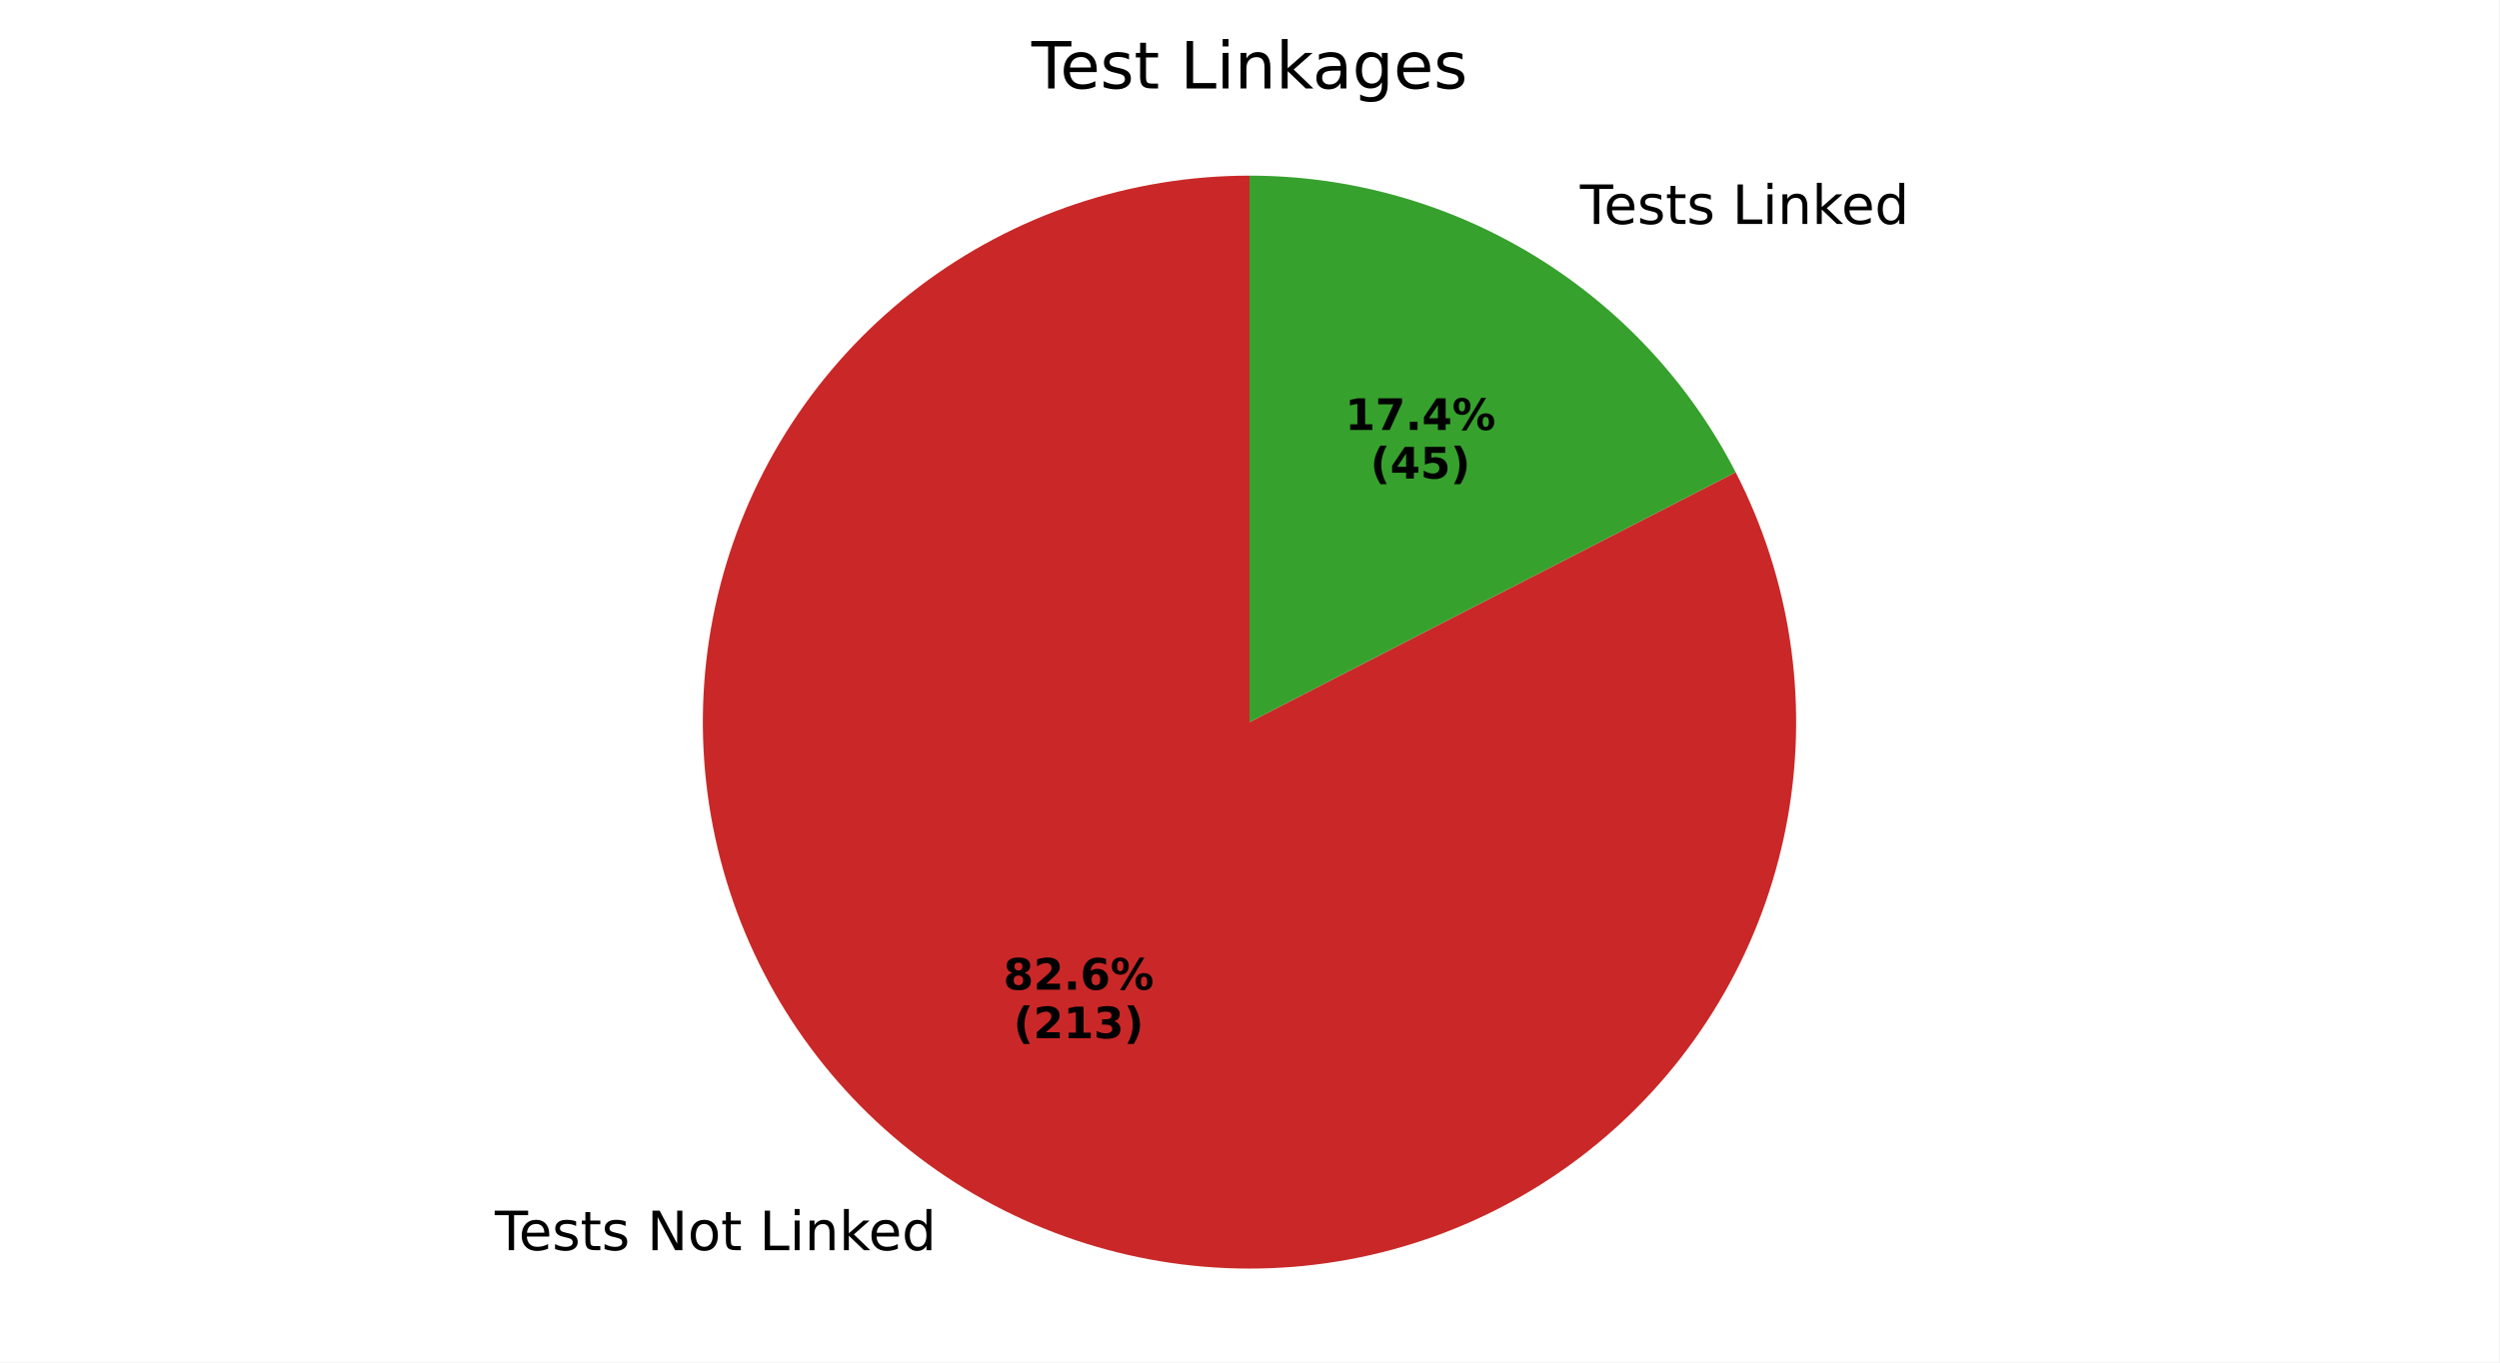
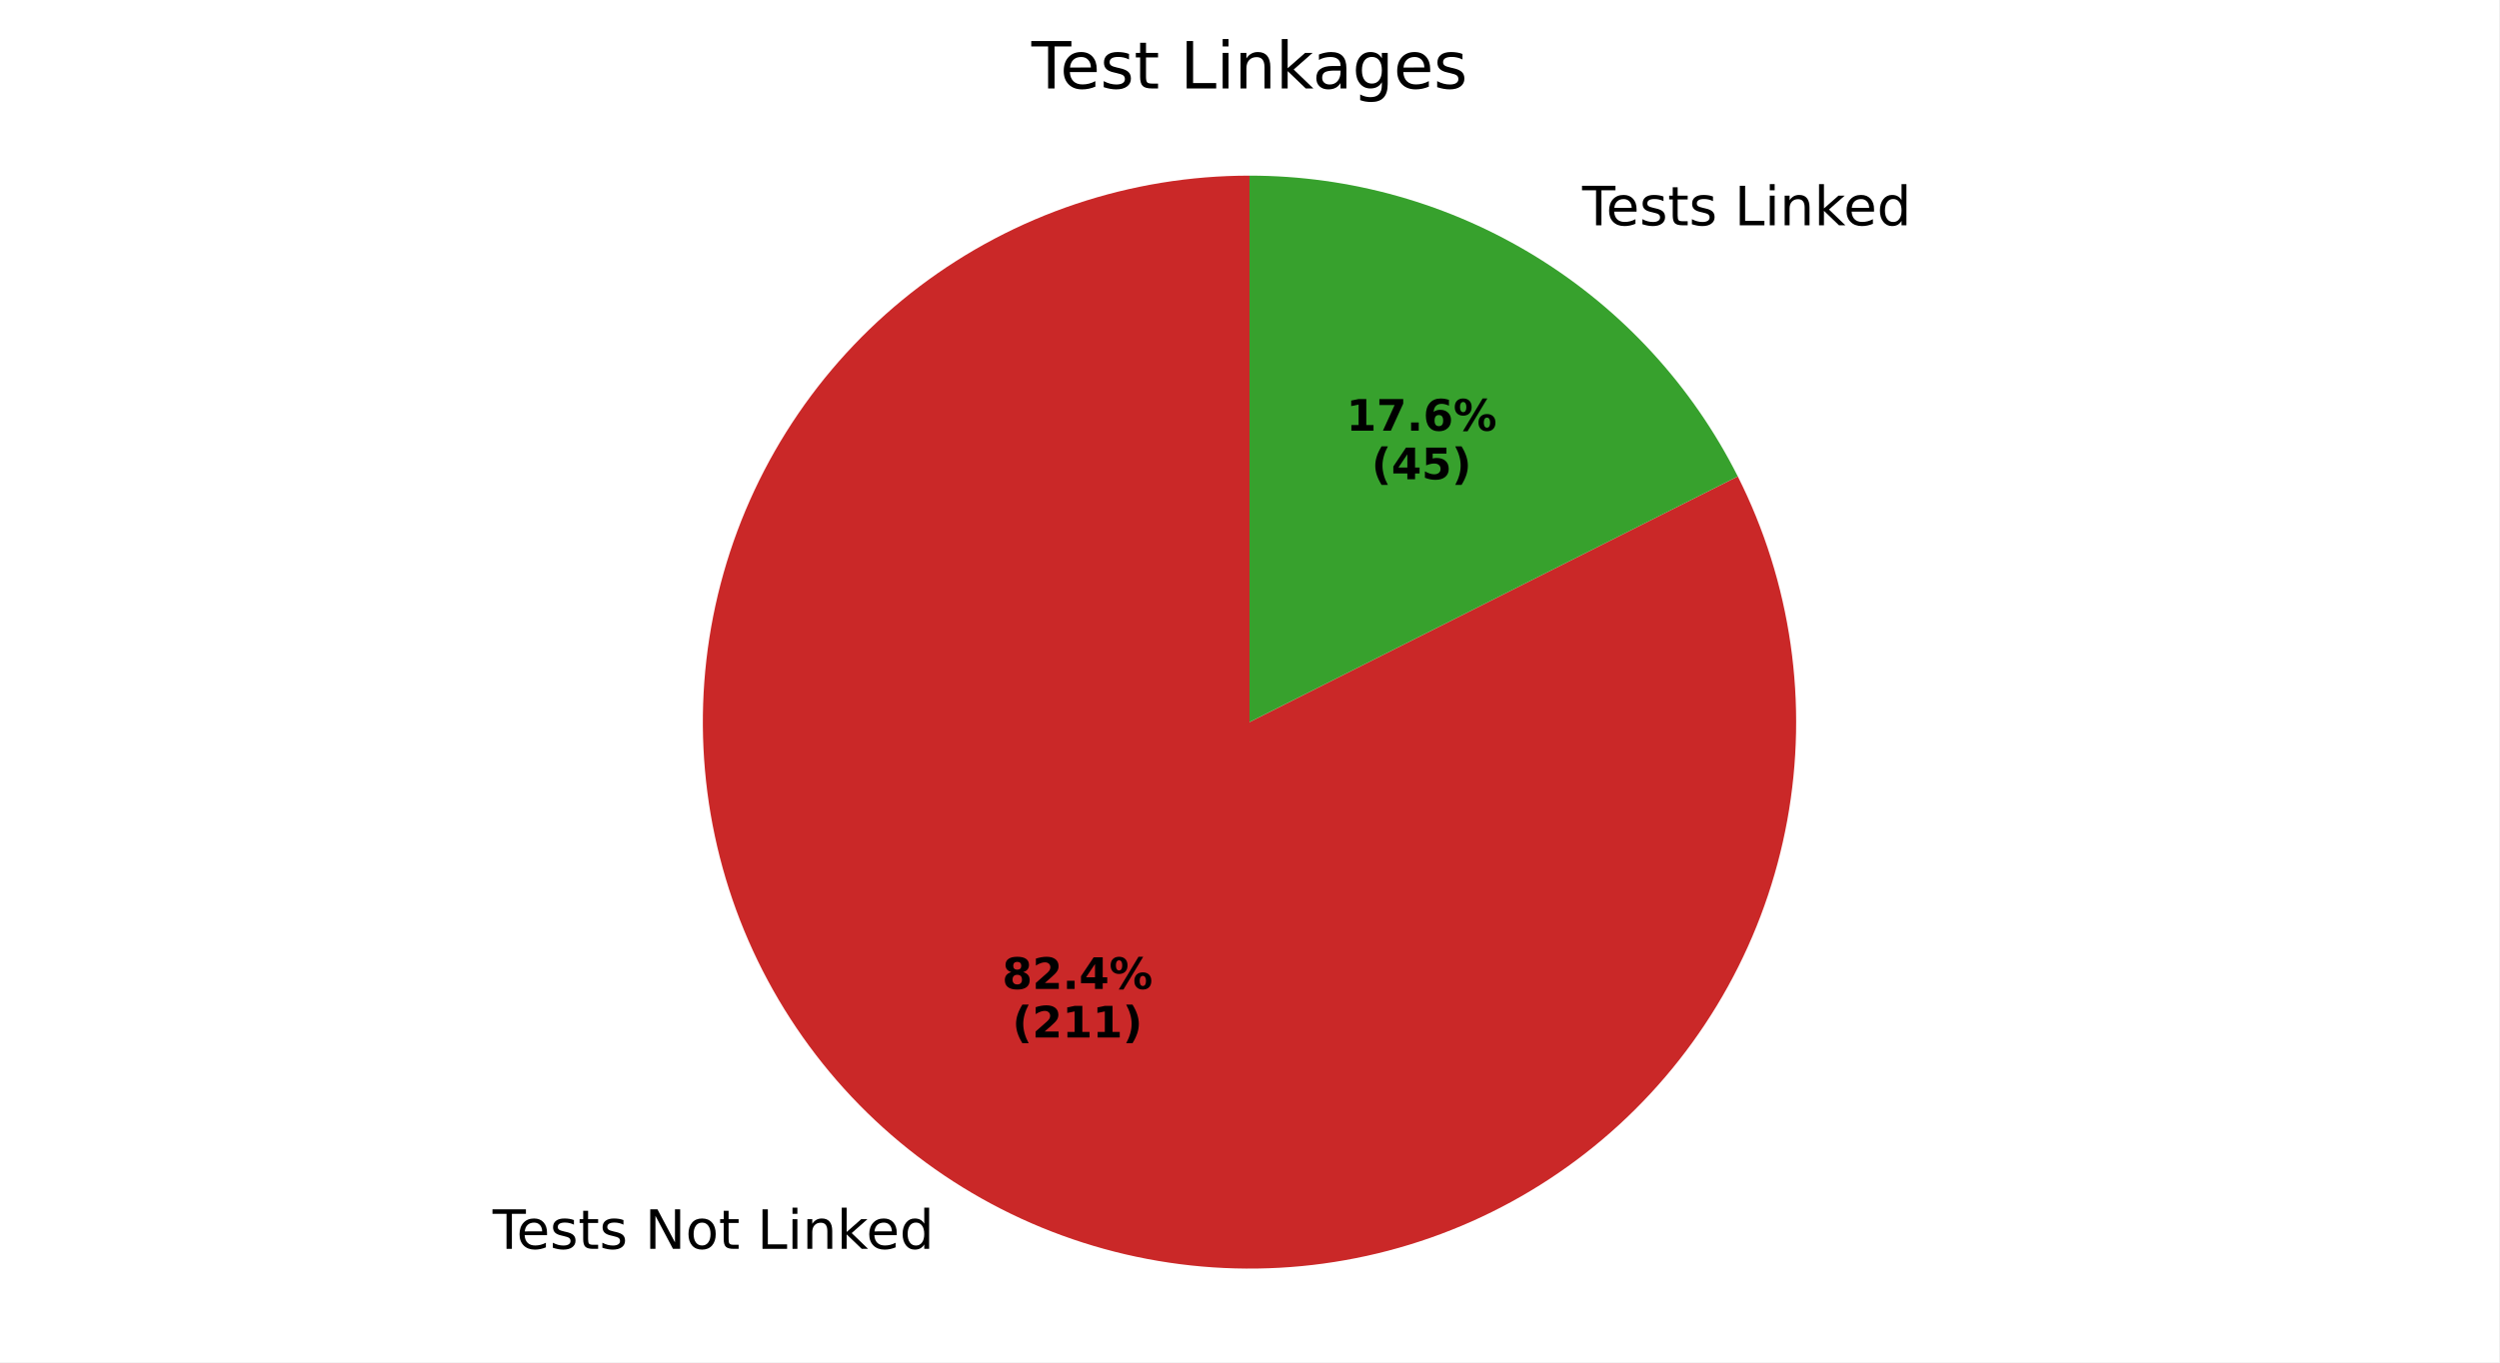
<svg xmlns="http://www.w3.org/2000/svg" xmlns:xlink="http://www.w3.org/1999/xlink" width="460.8pt" height="251.278pt" viewBox="0 0 460.8 251.278" version="1.1">
  <defs>
    <style type="text/css">*{stroke-linejoin: round; stroke-linecap: butt}</style>
  </defs>
  <g id="figure_1">
    <g id="patch_1">
      <path d="M 0 251.278  L 460.8 251.278  L 460.8 0  L 0 0  z " style="fill: #ffffff" />
    </g>
    <g id="axes_1">
      <g id="patch_2">
-         <path d="M 230.4 32.398  C 219.483 32.398 208.638 34.172 198.29 37.649  C 187.941 41.127 178.226 46.263 169.525 52.856  C 160.823 59.449 153.251 67.412 147.103 76.434  C 140.955 85.455 136.313 95.416 133.36 105.926  C 130.406 116.435 129.179 127.356 129.727 138.259  C 130.275 149.162 132.591 159.905 136.584 170.065  C 140.577 180.226 146.194 189.671 153.216 198.03  C 160.237 206.39 168.57 213.553 177.889 219.24  C 187.208 224.927 197.389 229.063 208.034 231.485  C 218.679 233.908 229.647 234.585 240.509 233.49  C 251.371 232.395 261.984 229.543 271.931 225.045  C 281.878 220.547 291.029 214.463 299.026 207.03  C 307.022 199.598 313.758 190.915 318.97 181.323  C 324.182 171.73 327.802 161.354 329.686 150.601  C 331.571 139.848 331.697 128.86 330.058 118.066  C 328.419 107.273 325.037 96.817 320.046 87.108  L 230.4 133.198  z " style="fill: #ca2828" />
+         <path d="M 230.4 32.398  C 219.501 32.398 208.674 34.166 198.341 37.632  C 188.008 41.099 178.305 46.218 169.611 52.791  C 160.917 59.364 153.346 67.303 147.194 76.3  C 141.042 85.297 136.389 95.232 133.418 105.718  C 130.447 116.204 129.196 127.103 129.714 137.99  C 130.232 148.876 132.512 159.607 136.466 169.764  C 140.42 179.921 145.995 189.369 152.973 197.741  C 159.952 206.112 168.242 213.297 177.521 219.015  C 186.8 224.732 196.945 228.907 207.561 231.377  C 218.176 233.846 229.123 234.578 239.972 233.543  C 250.822 232.508 261.432 229.72 271.39 225.288  C 281.347 220.856 290.52 214.838 298.55 207.469  C 306.581 200.101 313.363 191.478 318.633 181.938  C 323.903 172.397 327.591 162.065 329.553 151.344  C 331.515 140.624 331.726 129.655 330.176 118.867  C 328.626 108.078 325.337 97.613 320.437 87.877  L 230.4 133.198  z " style="fill: #ca2828" />
      </g>
      <g id="patch_3">
-         <path d="M 320.046 87.108  C 311.575 70.633 298.724 56.807 282.911 47.156  C 267.098 37.505 248.926 32.398 230.4 32.398  L 230.4 133.198  z " style="fill: #37a12d" />
+         <path d="M 320.437 87.877  C 312.042 71.199 299.175 57.177 283.279 47.382  C 267.382 37.586 249.072 32.398 230.4 32.398  L 230.4 133.198  z " style="fill: #37a12d" />
      </g>
      <g id="matplotlib.axis_1" />
      <g id="matplotlib.axis_2" />
      <g id="text_1">
-         <g transform="translate(91.24439 230.6039) scale(0.1 -0.1)">
+         <g transform="translate(90.83978 230.3558) scale(0.1 -0.1)">
          <defs>
            <path id="DejaVuSans-54" d="M -19 4666  L 3928 4666  L 3928 4134  L 2272 4134  L 2272 0  L 1638 0  L 1638 4134  L -19 4134  L -19 4666  z " transform="scale(0.015625)" />
            <path id="DejaVuSans-65" d="M 3597 1894  L 3597 1613  L 953 1613  Q 991 1019 1311 708  Q 1631 397 2203 397  Q 2534 397 2845 478  Q 3156 559 3463 722  L 3463 178  Q 3153 47 2828 -22  Q 2503 -91 2169 -91  Q 1331 -91 842 396  Q 353 884 353 1716  Q 353 2575 817 3079  Q 1281 3584 2069 3584  Q 2775 3584 3186 3129  Q 3597 2675 3597 1894  z M 3022 2063  Q 3016 2534 2758 2815  Q 2500 3097 2075 3097  Q 1594 3097 1305 2825  Q 1016 2553 972 2059  L 3022 2063  z " transform="scale(0.015625)" />
            <path id="DejaVuSans-73" d="M 2834 3397  L 2834 2853  Q 2591 2978 2328 3040  Q 2066 3103 1784 3103  Q 1356 3103 1142 2972  Q 928 2841 928 2578  Q 928 2378 1081 2264  Q 1234 2150 1697 2047  L 1894 2003  Q 2506 1872 2764 1633  Q 3022 1394 3022 966  Q 3022 478 2636 193  Q 2250 -91 1575 -91  Q 1294 -91 989 -36  Q 684 19 347 128  L 347 722  Q 666 556 975 473  Q 1284 391 1588 391  Q 1994 391 2212 530  Q 2431 669 2431 922  Q 2431 1156 2273 1281  Q 2116 1406 1581 1522  L 1381 1569  Q 847 1681 609 1914  Q 372 2147 372 2553  Q 372 3047 722 3315  Q 1072 3584 1716 3584  Q 2034 3584 2315 3537  Q 2597 3491 2834 3397  z " transform="scale(0.015625)" />
            <path id="DejaVuSans-74" d="M 1172 4494  L 1172 3500  L 2356 3500  L 2356 3053  L 1172 3053  L 1172 1153  Q 1172 725 1289 603  Q 1406 481 1766 481  L 2356 481  L 2356 0  L 1766 0  Q 1100 0 847 248  Q 594 497 594 1153  L 594 3053  L 172 3053  L 172 3500  L 594 3500  L 594 4494  L 1172 4494  z " transform="scale(0.015625)" />
            <path id="DejaVuSans-20" transform="scale(0.015625)" />
            <path id="DejaVuSans-4e" d="M 628 4666  L 1478 4666  L 3547 763  L 3547 4666  L 4159 4666  L 4159 0  L 3309 0  L 1241 3903  L 1241 0  L 628 0  L 628 4666  z " transform="scale(0.015625)" />
            <path id="DejaVuSans-6f" d="M 1959 3097  Q 1497 3097 1228 2736  Q 959 2375 959 1747  Q 959 1119 1226 758  Q 1494 397 1959 397  Q 2419 397 2687 759  Q 2956 1122 2956 1747  Q 2956 2369 2687 2733  Q 2419 3097 1959 3097  z M 1959 3584  Q 2709 3584 3137 3096  Q 3566 2609 3566 1747  Q 3566 888 3137 398  Q 2709 -91 1959 -91  Q 1206 -91 779 398  Q 353 888 353 1747  Q 353 2609 779 3096  Q 1206 3584 1959 3584  z " transform="scale(0.015625)" />
            <path id="DejaVuSans-4c" d="M 628 4666  L 1259 4666  L 1259 531  L 3531 531  L 3531 0  L 628 0  L 628 4666  z " transform="scale(0.015625)" />
            <path id="DejaVuSans-69" d="M 603 3500  L 1178 3500  L 1178 0  L 603 0  L 603 3500  z M 603 4863  L 1178 4863  L 1178 4134  L 603 4134  L 603 4863  z " transform="scale(0.015625)" />
            <path id="DejaVuSans-6e" d="M 3513 2113  L 3513 0  L 2938 0  L 2938 2094  Q 2938 2591 2744 2837  Q 2550 3084 2163 3084  Q 1697 3084 1428 2787  Q 1159 2491 1159 1978  L 1159 0  L 581 0  L 581 3500  L 1159 3500  L 1159 2956  Q 1366 3272 1645 3428  Q 1925 3584 2291 3584  Q 2894 3584 3203 3211  Q 3513 2838 3513 2113  z " transform="scale(0.015625)" />
            <path id="DejaVuSans-6b" d="M 581 4863  L 1159 4863  L 1159 1991  L 2875 3500  L 3609 3500  L 1753 1863  L 3688 0  L 2938 0  L 1159 1709  L 1159 0  L 581 0  L 581 4863  z " transform="scale(0.015625)" />
            <path id="DejaVuSans-64" d="M 2906 2969  L 2906 4863  L 3481 4863  L 3481 0  L 2906 0  L 2906 525  Q 2725 213 2448 61  Q 2172 -91 1784 -91  Q 1150 -91 751 415  Q 353 922 353 1747  Q 353 2572 751 3078  Q 1150 3584 1784 3584  Q 2172 3584 2448 3432  Q 2725 3281 2906 2969  z M 947 1747  Q 947 1113 1208 752  Q 1469 391 1925 391  Q 2381 391 2643 752  Q 2906 1113 2906 1747  Q 2906 2381 2643 2742  Q 2381 3103 1925 3103  Q 1469 3103 1208 2742  Q 947 2381 947 1747  z " transform="scale(0.015625)" />
          </defs>
          <use xlink:href="#DejaVuSans-54" />
          <use xlink:href="#DejaVuSans-65" transform="translate(44.08398 0)" />
          <use xlink:href="#DejaVuSans-73" transform="translate(105.6074 0)" />
          <use xlink:href="#DejaVuSans-74" transform="translate(157.707 0)" />
          <use xlink:href="#DejaVuSans-73" transform="translate(196.916 0)" />
          <use xlink:href="#DejaVuSans-20" transform="translate(249.0156 0)" />
          <use xlink:href="#DejaVuSans-4e" transform="translate(280.8027 0)" />
          <use xlink:href="#DejaVuSans-6f" transform="translate(355.6074 0)" />
          <use xlink:href="#DejaVuSans-74" transform="translate(416.7891 0)" />
          <use xlink:href="#DejaVuSans-20" transform="translate(455.998 0)" />
          <use xlink:href="#DejaVuSans-4c" transform="translate(487.7852 0)" />
          <use xlink:href="#DejaVuSans-69" transform="translate(543.498 0)" />
          <use xlink:href="#DejaVuSans-6e" transform="translate(571.2812 0)" />
          <use xlink:href="#DejaVuSans-6b" transform="translate(634.6602 0)" />
          <use xlink:href="#DejaVuSans-65" transform="translate(688.9453 0)" />
          <use xlink:href="#DejaVuSans-64" transform="translate(750.4688 0)" />
        </g>
      </g>
      <g id="text_2">
-         <g transform="translate(185.0167 182.5518) scale(0.08 -0.08)">
+         <g transform="translate(184.796 182.4165) scale(0.08 -0.08)">
          <defs>
            <path id="DejaVuSans-Bold-38" d="M 2228 2088  Q 1891 2088 1709 1903  Q 1528 1719 1528 1375  Q 1528 1031 1709 848  Q 1891 666 2228 666  Q 2563 666 2741 848  Q 2919 1031 2919 1375  Q 2919 1722 2741 1905  Q 2563 2088 2228 2088  z M 1350 2484  Q 925 2613 709 2878  Q 494 3144 494 3541  Q 494 4131 934 4440  Q 1375 4750 2228 4750  Q 3075 4750 3515 4442  Q 3956 4134 3956 3541  Q 3956 3144 3739 2878  Q 3522 2613 3097 2484  Q 3572 2353 3814 2058  Q 4056 1763 4056 1313  Q 4056 619 3595 264  Q 3134 -91 2228 -91  Q 1319 -91 855 264  Q 391 619 391 1313  Q 391 1763 633 2058  Q 875 2353 1350 2484  z M 1631 3419  Q 1631 3141 1786 2991  Q 1941 2841 2228 2841  Q 2509 2841 2662 2991  Q 2816 3141 2816 3419  Q 2816 3697 2662 3845  Q 2509 3994 2228 3994  Q 1941 3994 1786 3844  Q 1631 3694 1631 3419  z " transform="scale(0.015625)" />
            <path id="DejaVuSans-Bold-32" d="M 1844 884  L 3897 884  L 3897 0  L 506 0  L 506 884  L 2209 2388  Q 2438 2594 2547 2791  Q 2656 2988 2656 3200  Q 2656 3528 2436 3728  Q 2216 3928 1850 3928  Q 1569 3928 1234 3808  Q 900 3688 519 3450  L 519 4475  Q 925 4609 1322 4679  Q 1719 4750 2100 4750  Q 2938 4750 3402 4381  Q 3866 4013 3866 3353  Q 3866 2972 3669 2642  Q 3472 2313 2841 1759  L 1844 884  z " transform="scale(0.015625)" />
            <path id="DejaVuSans-Bold-2e" d="M 653 1209  L 1778 1209  L 1778 0  L 653 0  L 653 1209  z " transform="scale(0.015625)" />
-             <path id="DejaVuSans-Bold-36" d="M 2316 2303  Q 2000 2303 1842 2098  Q 1684 1894 1684 1484  Q 1684 1075 1842 870  Q 2000 666 2316 666  Q 2634 666 2792 870  Q 2950 1075 2950 1484  Q 2950 1894 2792 2098  Q 2634 2303 2316 2303  z M 3803 4544  L 3803 3681  Q 3506 3822 3243 3889  Q 2981 3956 2731 3956  Q 2194 3956 1894 3657  Q 1594 3359 1544 2772  Q 1750 2925 1990 3001  Q 2231 3078 2516 3078  Q 3231 3078 3670 2659  Q 4109 2241 4109 1563  Q 4109 813 3618 361  Q 3128 -91 2303 -91  Q 1394 -91 895 523  Q 397 1138 397 2266  Q 397 3422 980 4083  Q 1563 4744 2578 4744  Q 2900 4744 3203 4694  Q 3506 4644 3803 4544  z " transform="scale(0.015625)" />
+             <path id="DejaVuSans-Bold-34" d="M 2356 3675  L 1038 1722  L 2356 1722  L 2356 3675  z M 2156 4666  L 3494 4666  L 3494 1722  L 4159 1722  L 4159 850  L 3494 850  L 3494 0  L 2356 0  L 2356 850  L 288 850  L 288 1881  L 2156 4666  z " transform="scale(0.015625)" />
            <path id="DejaVuSans-Bold-25" d="M 4959 1925  Q 4738 1925 4616 1733  Q 4494 1541 4494 1184  Q 4494 825 4614 633  Q 4734 441 4959 441  Q 5184 441 5303 633  Q 5422 825 5422 1184  Q 5422 1541 5301 1733  Q 5181 1925 4959 1925  z M 4959 2450  Q 5541 2450 5875 2112  Q 6209 1775 6209 1184  Q 6209 594 5875 251  Q 5541 -91 4959 -91  Q 4378 -91 4042 251  Q 3706 594 3706 1184  Q 3706 1772 4042 2111  Q 4378 2450 4959 2450  z M 2094 -91  L 1403 -91  L 4319 4750  L 5013 4750  L 2094 -91  z M 1453 4750  Q 2034 4750 2367 4411  Q 2700 4072 2700 3481  Q 2700 2891 2367 2550  Q 2034 2209 1453 2209  Q 872 2209 539 2550  Q 206 2891 206 3481  Q 206 4072 539 4411  Q 872 4750 1453 4750  z M 1453 4225  Q 1228 4225 1106 4031  Q 984 3838 984 3481  Q 984 3122 1106 2926  Q 1228 2731 1453 2731  Q 1678 2731 1798 2926  Q 1919 3122 1919 3481  Q 1919 3838 1797 4031  Q 1675 4225 1453 4225  z " transform="scale(0.015625)" />
          </defs>
          <use xlink:href="#DejaVuSans-Bold-38" />
          <use xlink:href="#DejaVuSans-Bold-32" transform="translate(69.58008 0)" />
          <use xlink:href="#DejaVuSans-Bold-2e" transform="translate(139.1602 0)" />
-           <use xlink:href="#DejaVuSans-Bold-36" transform="translate(177.1484 0)" />
+           <use xlink:href="#DejaVuSans-Bold-34" transform="translate(177.1484 0)" />
          <use xlink:href="#DejaVuSans-Bold-25" transform="translate(246.7285 0)" />
        </g>
-         <g transform="translate(186.8879 191.5101) scale(0.08 -0.08)">
+         <g transform="translate(186.6672 191.3747) scale(0.08 -0.08)">
          <defs>
            <path id="DejaVuSans-Bold-28" d="M 2413 -844  L 1484 -844  Q 1006 -72 778 623  Q 550 1319 550 2003  Q 550 2688 779 3389  Q 1009 4091 1484 4856  L 2413 4856  Q 2013 4116 1813 3408  Q 1613 2700 1613 2009  Q 1613 1319 1811 609  Q 2009 -100 2413 -844  z " transform="scale(0.015625)" />
            <path id="DejaVuSans-Bold-31" d="M 750 831  L 1813 831  L 1813 3847  L 722 3622  L 722 4441  L 1806 4666  L 2950 4666  L 2950 831  L 4013 831  L 4013 0  L 750 0  L 750 831  z " transform="scale(0.015625)" />
-             <path id="DejaVuSans-Bold-33" d="M 2981 2516  Q 3453 2394 3698 2092  Q 3944 1791 3944 1325  Q 3944 631 3412 270  Q 2881 -91 1863 -91  Q 1503 -91 1142 -33  Q 781 25 428 141  L 428 1069  Q 766 900 1098 814  Q 1431 728 1753 728  Q 2231 728 2486 893  Q 2741 1059 2741 1369  Q 2741 1688 2480 1852  Q 2219 2016 1709 2016  L 1228 2016  L 1228 2791  L 1734 2791  Q 2188 2791 2409 2933  Q 2631 3075 2631 3366  Q 2631 3634 2415 3781  Q 2200 3928 1806 3928  Q 1516 3928 1219 3862  Q 922 3797 628 3669  L 628 4550  Q 984 4650 1334 4700  Q 1684 4750 2022 4750  Q 2931 4750 3382 4451  Q 3834 4153 3834 3553  Q 3834 3144 3618 2883  Q 3403 2622 2981 2516  z " transform="scale(0.015625)" />
            <path id="DejaVuSans-Bold-29" d="M 513 -844  Q 913 -100 1113 609  Q 1313 1319 1313 2009  Q 1313 2700 1113 3408  Q 913 4116 513 4856  L 1441 4856  Q 1916 4091 2145 3389  Q 2375 2688 2375 2003  Q 2375 1319 2147 623  Q 1919 -72 1441 -844  L 513 -844  z " transform="scale(0.015625)" />
          </defs>
          <use xlink:href="#DejaVuSans-Bold-28" />
          <use xlink:href="#DejaVuSans-Bold-32" transform="translate(45.70312 0)" />
          <use xlink:href="#DejaVuSans-Bold-31" transform="translate(115.2832 0)" />
-           <use xlink:href="#DejaVuSans-Bold-33" transform="translate(184.8633 0)" />
+           <use xlink:href="#DejaVuSans-Bold-31" transform="translate(184.8633 0)" />
          <use xlink:href="#DejaVuSans-Bold-29" transform="translate(254.4434 0)" />
        </g>
      </g>
      <g id="text_3">
-         <g transform="translate(288.1619 41.31113) scale(0.1 -0.1)">
+         <g transform="translate(288.5665 41.55922) scale(0.1 -0.1)">
          <use xlink:href="#DejaVuSans-20" />
          <use xlink:href="#DejaVuSans-54" transform="translate(31.78711 0)" />
          <use xlink:href="#DejaVuSans-65" transform="translate(75.87109 0)" />
          <use xlink:href="#DejaVuSans-73" transform="translate(137.3945 0)" />
          <use xlink:href="#DejaVuSans-74" transform="translate(189.4941 0)" />
          <use xlink:href="#DejaVuSans-73" transform="translate(228.7031 0)" />
          <use xlink:href="#DejaVuSans-20" transform="translate(280.8027 0)" />
          <use xlink:href="#DejaVuSans-4c" transform="translate(312.5898 0)" />
          <use xlink:href="#DejaVuSans-69" transform="translate(368.3027 0)" />
          <use xlink:href="#DejaVuSans-6e" transform="translate(396.0859 0)" />
          <use xlink:href="#DejaVuSans-6b" transform="translate(459.4648 0)" />
          <use xlink:href="#DejaVuSans-65" transform="translate(513.75 0)" />
          <use xlink:href="#DejaVuSans-64" transform="translate(575.2734 0)" />
        </g>
      </g>
      <g id="text_4">
-         <g transform="translate(248.0296 79.30121) scale(0.08 -0.08)">
+         <g transform="translate(248.2503 79.43653) scale(0.08 -0.08)">
          <defs>
            <path id="DejaVuSans-Bold-37" d="M 428 4666  L 3944 4666  L 3944 3988  L 2125 0  L 953 0  L 2675 3781  L 428 3781  L 428 4666  z " transform="scale(0.015625)" />
-             <path id="DejaVuSans-Bold-34" d="M 2356 3675  L 1038 1722  L 2356 1722  L 2356 3675  z M 2156 4666  L 3494 4666  L 3494 1722  L 4159 1722  L 4159 850  L 3494 850  L 3494 0  L 2356 0  L 2356 850  L 288 850  L 288 1881  L 2156 4666  z " transform="scale(0.015625)" />
+             <path id="DejaVuSans-Bold-36" d="M 2316 2303  Q 2000 2303 1842 2098  Q 1684 1894 1684 1484  Q 1684 1075 1842 870  Q 2000 666 2316 666  Q 2634 666 2792 870  Q 2950 1075 2950 1484  Q 2950 1894 2792 2098  Q 2634 2303 2316 2303  z M 3803 4544  L 3803 3681  Q 3506 3822 3243 3889  Q 2981 3956 2731 3956  Q 2194 3956 1894 3657  Q 1594 3359 1544 2772  Q 1750 2925 1990 3001  Q 2231 3078 2516 3078  Q 3231 3078 3670 2659  Q 4109 2241 4109 1563  Q 4109 813 3618 361  Q 3128 -91 2303 -91  Q 1394 -91 895 523  Q 397 1138 397 2266  Q 397 3422 980 4083  Q 1563 4744 2578 4744  Q 2900 4744 3203 4694  Q 3506 4644 3803 4544  z " transform="scale(0.015625)" />
          </defs>
          <use xlink:href="#DejaVuSans-Bold-31" />
          <use xlink:href="#DejaVuSans-Bold-37" transform="translate(69.58008 0)" />
          <use xlink:href="#DejaVuSans-Bold-2e" transform="translate(139.1602 0)" />
-           <use xlink:href="#DejaVuSans-Bold-34" transform="translate(177.1484 0)" />
+           <use xlink:href="#DejaVuSans-Bold-36" transform="translate(177.1484 0)" />
          <use xlink:href="#DejaVuSans-Bold-25" transform="translate(246.7285 0)" />
        </g>
-         <g transform="translate(252.684 88.25946) scale(0.08 -0.08)">
+         <g transform="translate(252.9047 88.39478) scale(0.08 -0.08)">
          <defs>
            <path id="DejaVuSans-Bold-35" d="M 678 4666  L 3669 4666  L 3669 3781  L 1638 3781  L 1638 3059  Q 1775 3097 1914 3117  Q 2053 3138 2203 3138  Q 3056 3138 3531 2711  Q 4006 2284 4006 1522  Q 4006 766 3489 337  Q 2972 -91 2053 -91  Q 1656 -91 1267 -14  Q 878 63 494 219  L 494 1166  Q 875 947 1217 837  Q 1559 728 1863 728  Q 2300 728 2551 942  Q 2803 1156 2803 1522  Q 2803 1891 2551 2103  Q 2300 2316 1863 2316  Q 1603 2316 1309 2248  Q 1016 2181 678 2041  L 678 4666  z " transform="scale(0.015625)" />
          </defs>
          <use xlink:href="#DejaVuSans-Bold-28" />
          <use xlink:href="#DejaVuSans-Bold-34" transform="translate(45.70312 0)" />
          <use xlink:href="#DejaVuSans-Bold-35" transform="translate(115.2832 0)" />
          <use xlink:href="#DejaVuSans-Bold-29" transform="translate(184.8633 0)" />
        </g>
      </g>
      <g id="text_5">
        <g transform="translate(190.1934 16.31812) scale(0.12 -0.12)">
          <defs>
            <path id="DejaVuSans-61" d="M 2194 1759  Q 1497 1759 1228 1600  Q 959 1441 959 1056  Q 959 750 1161 570  Q 1363 391 1709 391  Q 2188 391 2477 730  Q 2766 1069 2766 1631  L 2766 1759  L 2194 1759  z M 3341 1997  L 3341 0  L 2766 0  L 2766 531  Q 2569 213 2275 61  Q 1981 -91 1556 -91  Q 1019 -91 701 211  Q 384 513 384 1019  Q 384 1609 779 1909  Q 1175 2209 1959 2209  L 2766 2209  L 2766 2266  Q 2766 2663 2505 2880  Q 2244 3097 1772 3097  Q 1472 3097 1187 3025  Q 903 2953 641 2809  L 641 3341  Q 956 3463 1253 3523  Q 1550 3584 1831 3584  Q 2591 3584 2966 3190  Q 3341 2797 3341 1997  z " transform="scale(0.015625)" />
            <path id="DejaVuSans-67" d="M 2906 1791  Q 2906 2416 2648 2759  Q 2391 3103 1925 3103  Q 1463 3103 1205 2759  Q 947 2416 947 1791  Q 947 1169 1205 825  Q 1463 481 1925 481  Q 2391 481 2648 825  Q 2906 1169 2906 1791  z M 3481 434  Q 3481 -459 3084 -895  Q 2688 -1331 1869 -1331  Q 1566 -1331 1297 -1286  Q 1028 -1241 775 -1147  L 775 -588  Q 1028 -725 1275 -790  Q 1522 -856 1778 -856  Q 2344 -856 2625 -561  Q 2906 -266 2906 331  L 2906 616  Q 2728 306 2450 153  Q 2172 0 1784 0  Q 1141 0 747 490  Q 353 981 353 1791  Q 353 2603 747 3093  Q 1141 3584 1784 3584  Q 2172 3584 2450 3431  Q 2728 3278 2906 2969  L 2906 3500  L 3481 3500  L 3481 434  z " transform="scale(0.015625)" />
          </defs>
          <use xlink:href="#DejaVuSans-54" />
          <use xlink:href="#DejaVuSans-65" transform="translate(44.08398 0)" />
          <use xlink:href="#DejaVuSans-73" transform="translate(105.6074 0)" />
          <use xlink:href="#DejaVuSans-74" transform="translate(157.707 0)" />
          <use xlink:href="#DejaVuSans-20" transform="translate(196.916 0)" />
          <use xlink:href="#DejaVuSans-4c" transform="translate(228.7031 0)" />
          <use xlink:href="#DejaVuSans-69" transform="translate(284.416 0)" />
          <use xlink:href="#DejaVuSans-6e" transform="translate(312.1992 0)" />
          <use xlink:href="#DejaVuSans-6b" transform="translate(375.5781 0)" />
          <use xlink:href="#DejaVuSans-61" transform="translate(431.7383 0)" />
          <use xlink:href="#DejaVuSans-67" transform="translate(493.0176 0)" />
          <use xlink:href="#DejaVuSans-65" transform="translate(556.4941 0)" />
          <use xlink:href="#DejaVuSans-73" transform="translate(618.0176 0)" />
        </g>
      </g>
    </g>
  </g>
</svg>
